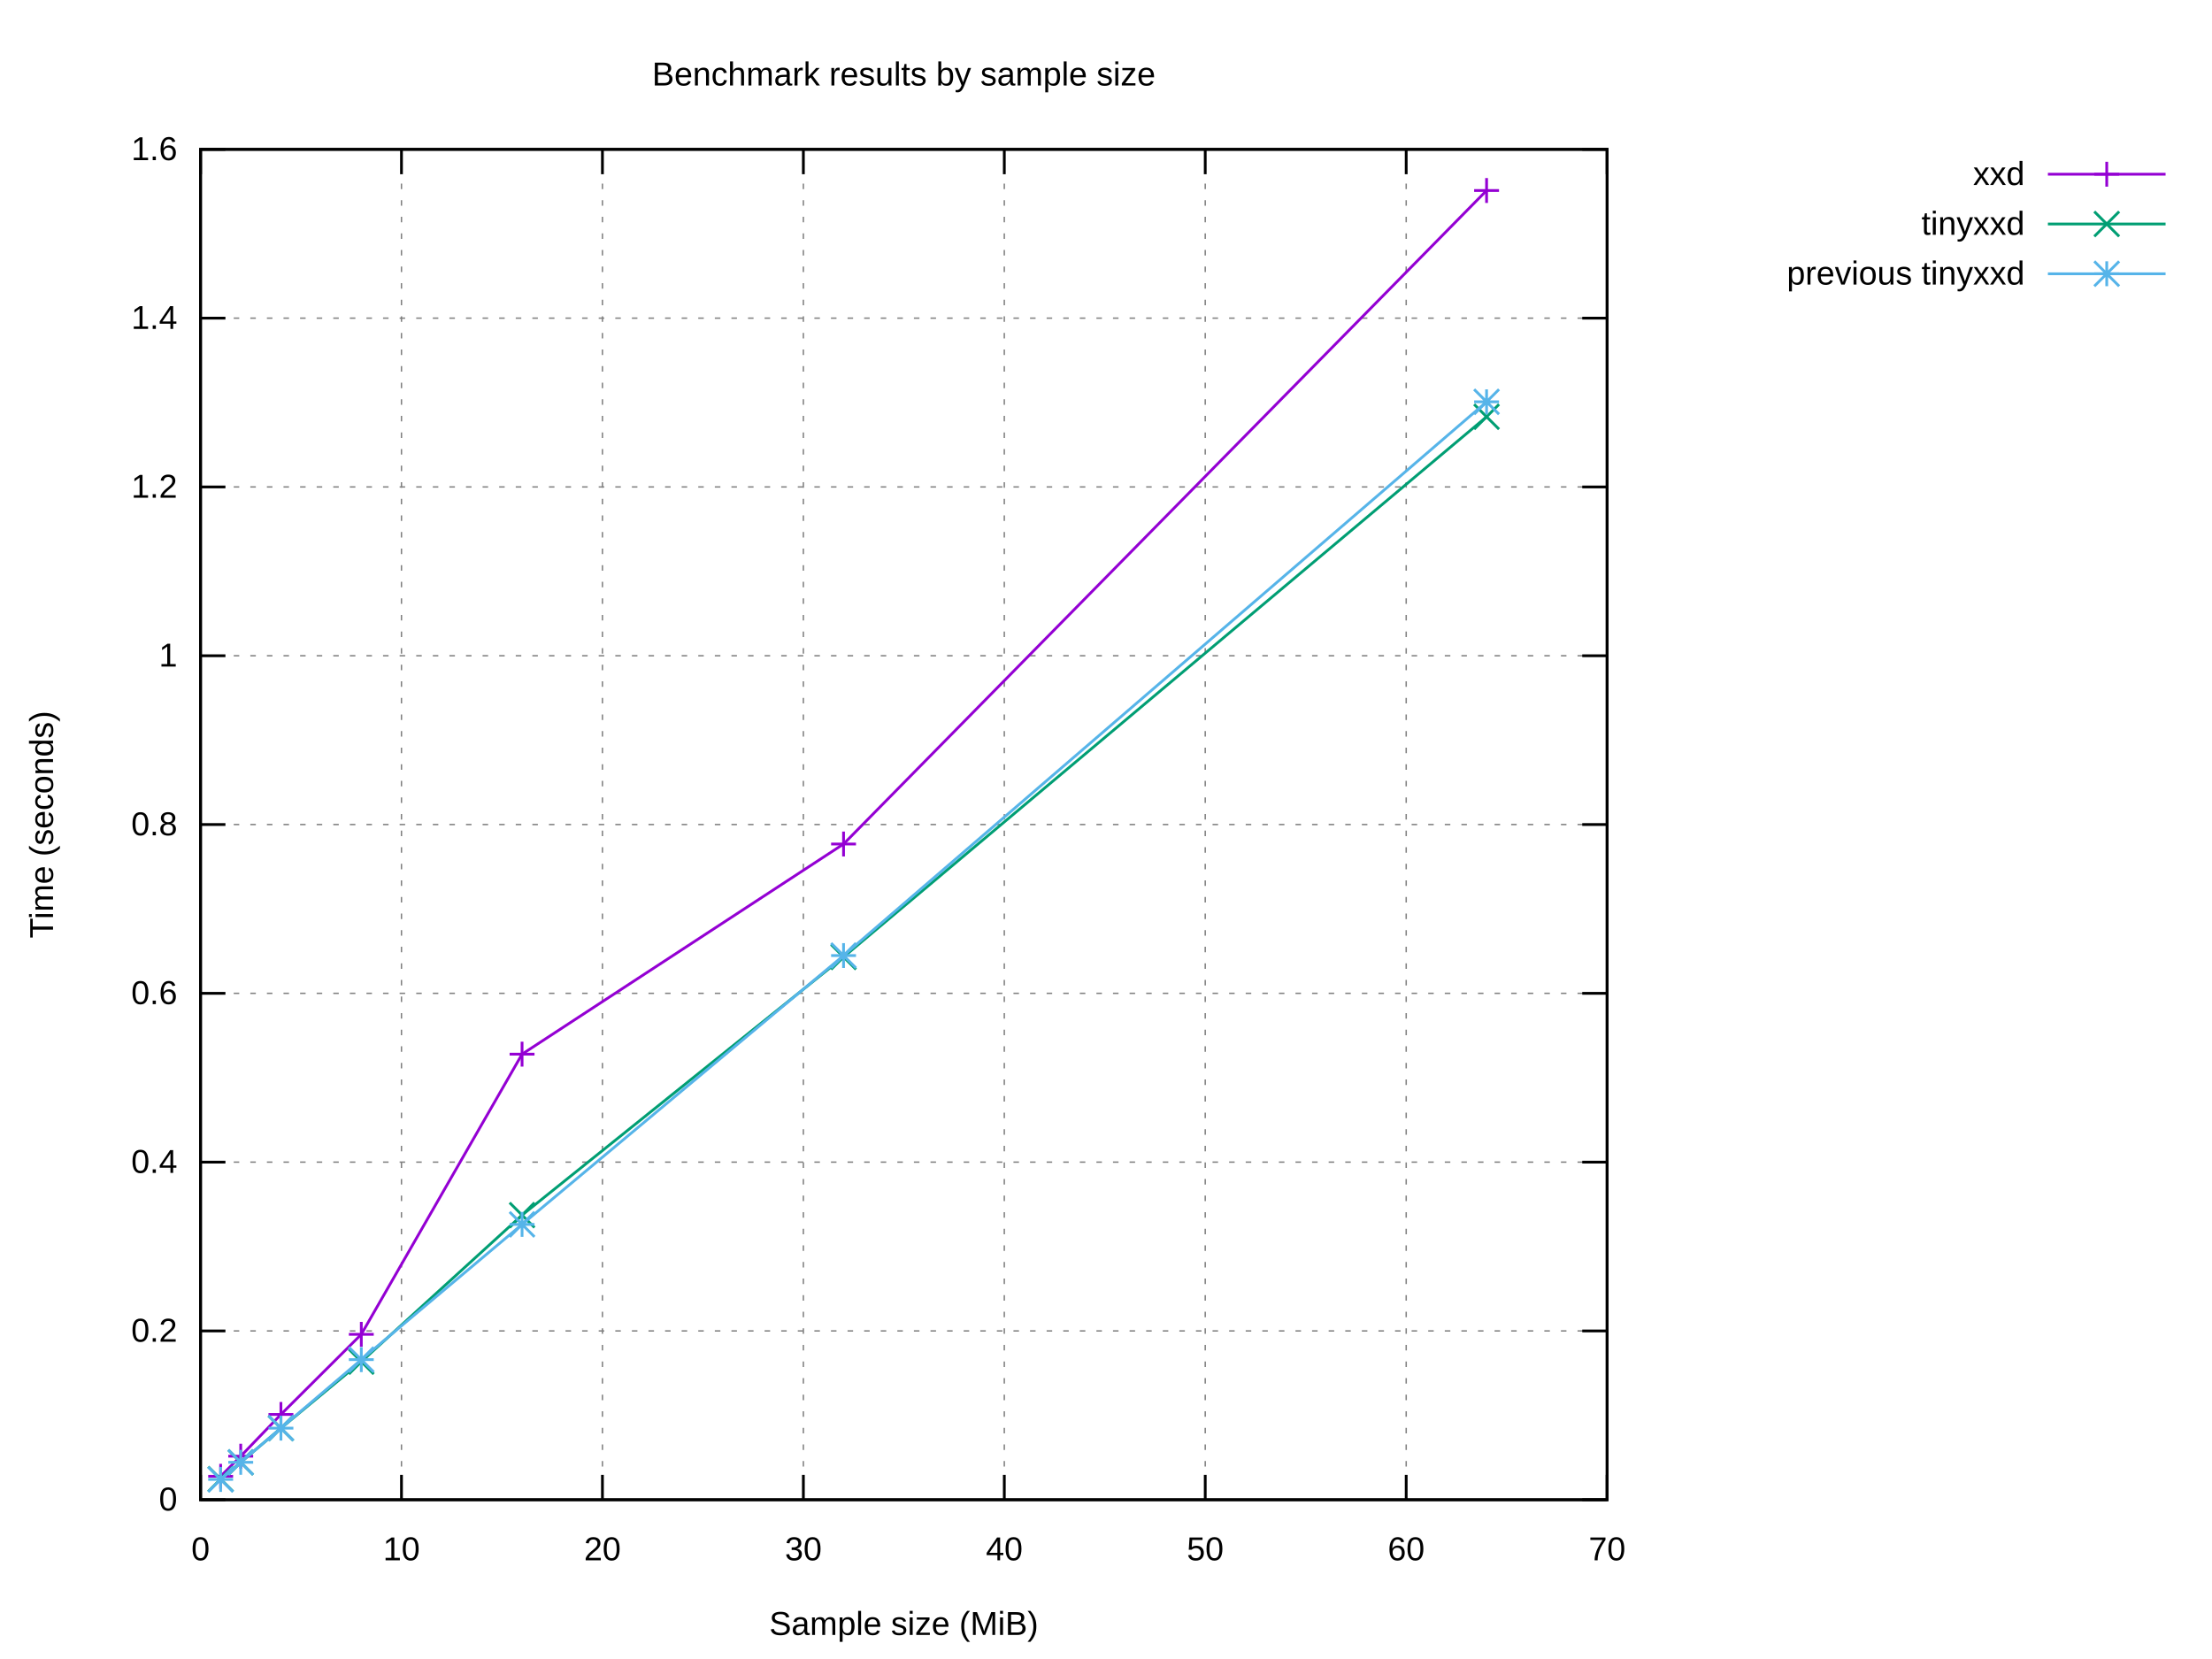
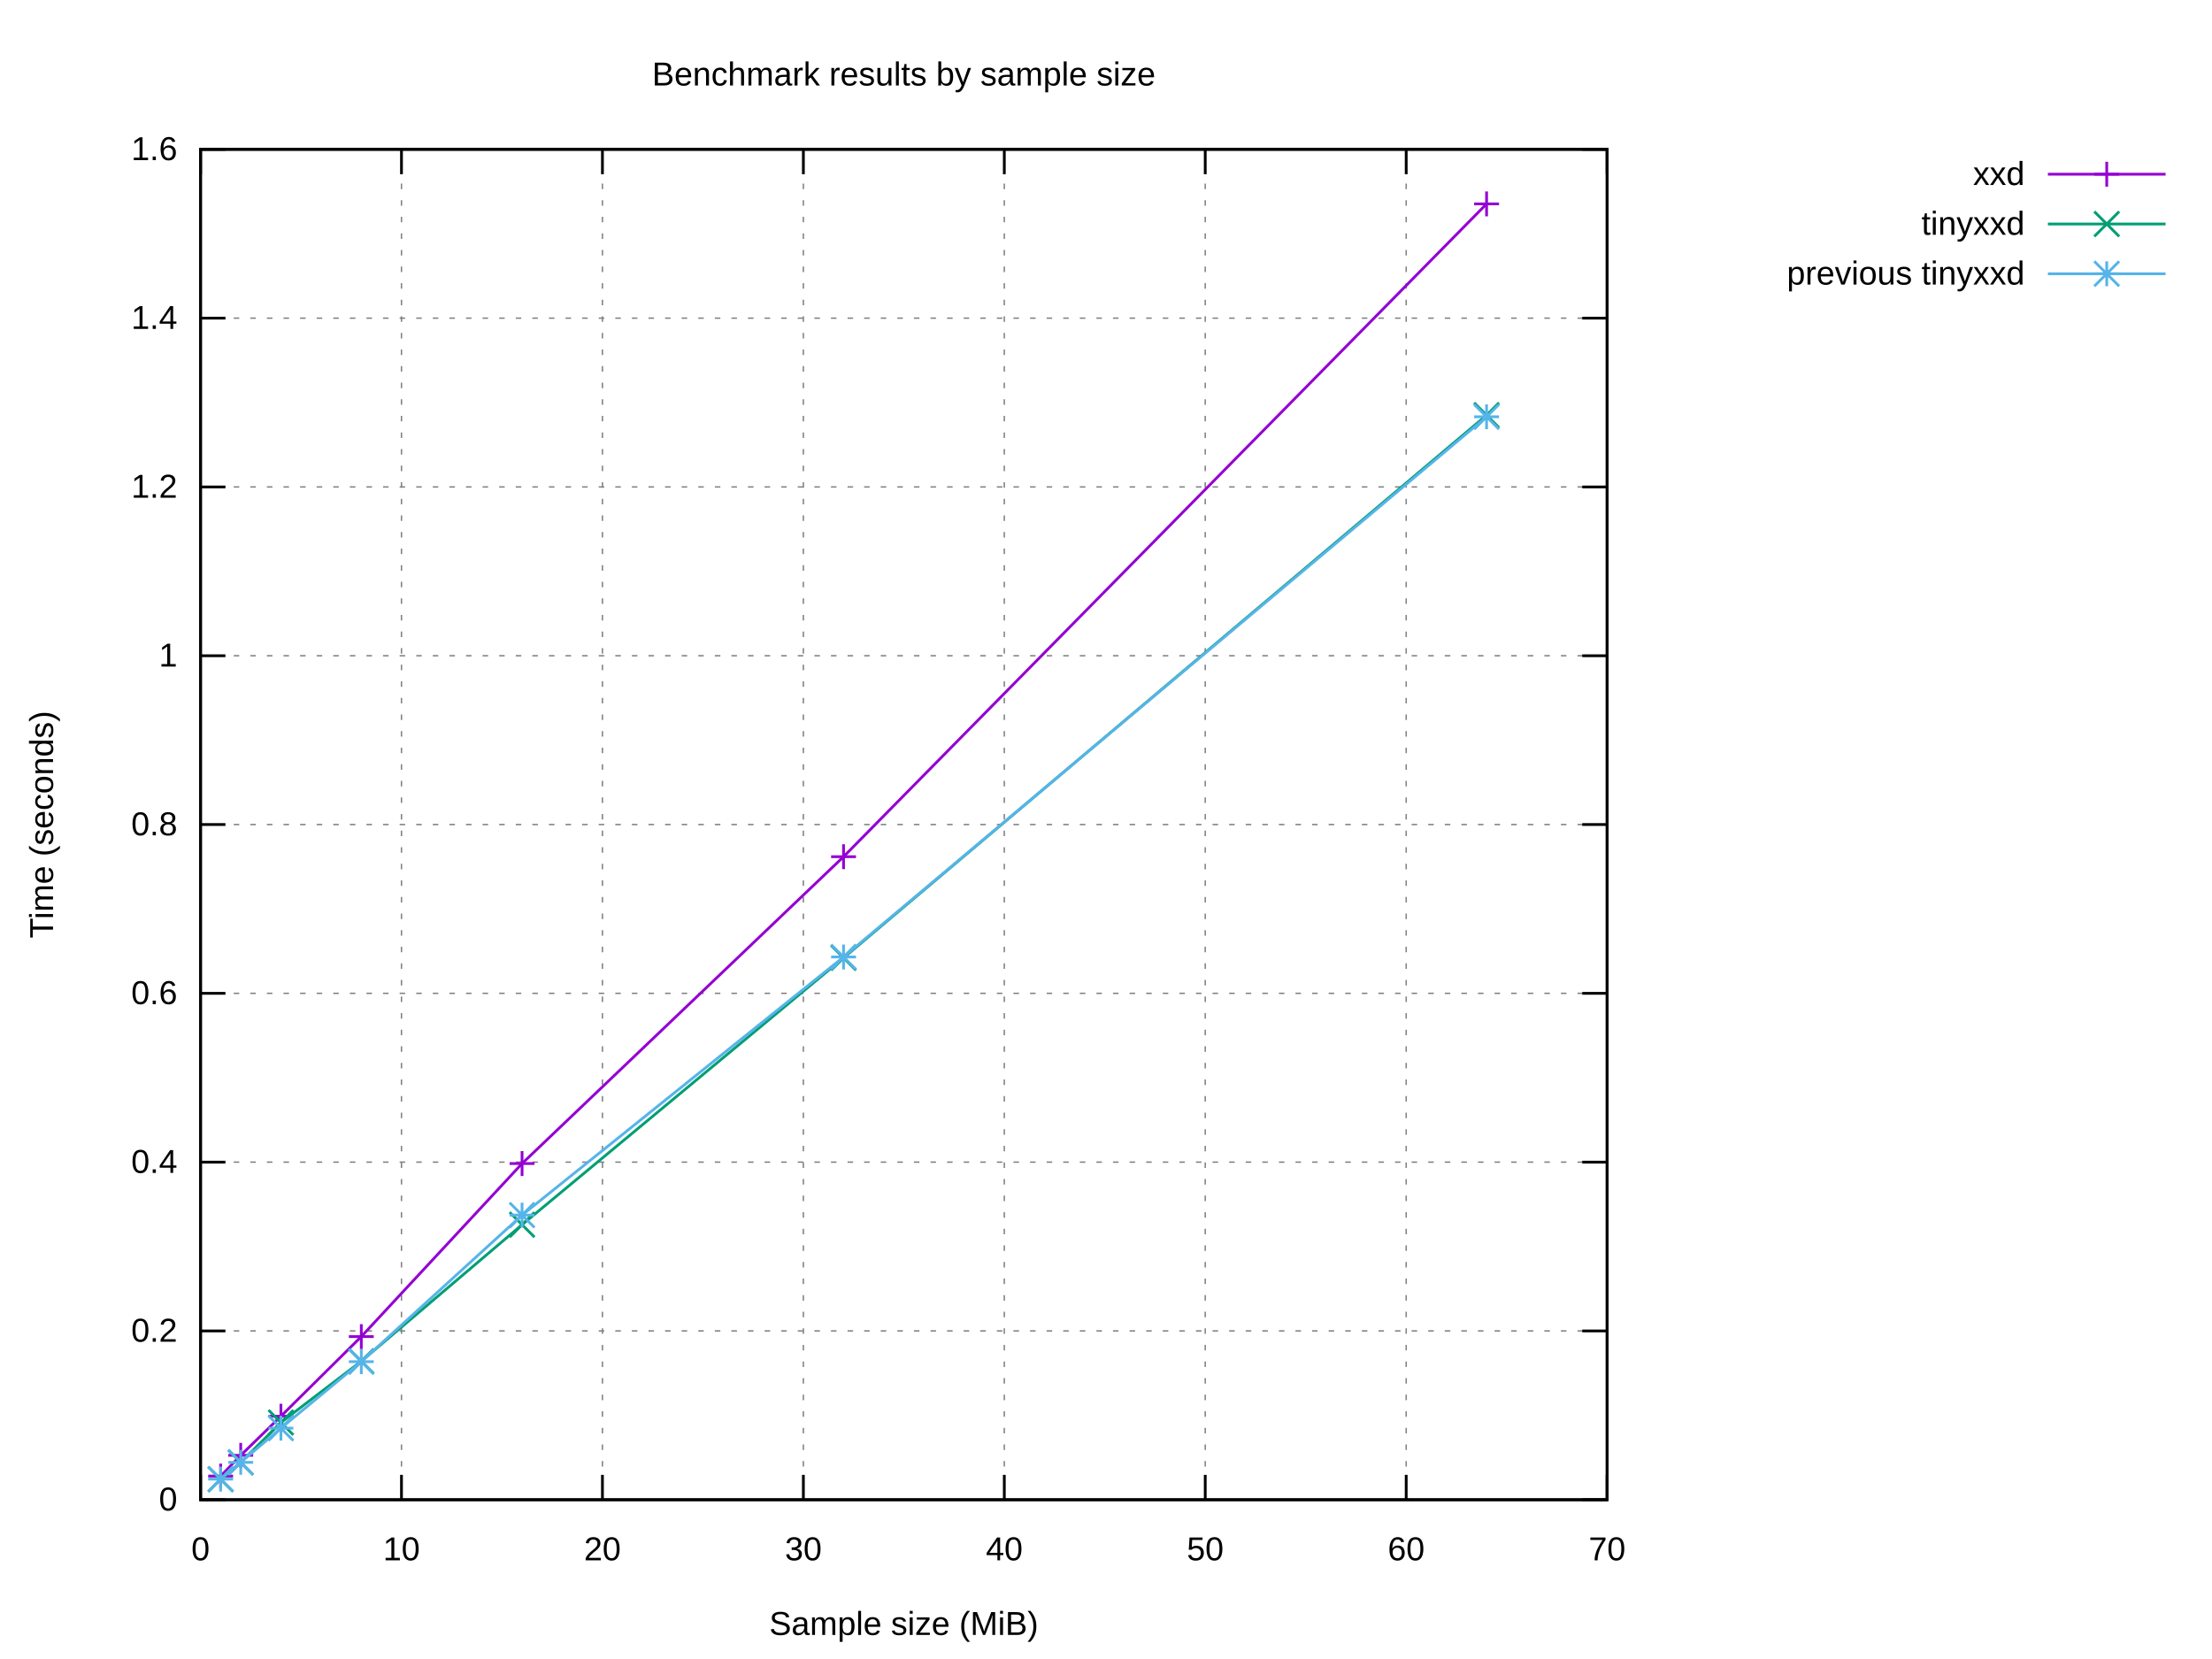
<svg xmlns="http://www.w3.org/2000/svg" xmlns:xlink="http://www.w3.org/1999/xlink" width="800" height="600" viewBox="0 0 800 600">
  <g id="gnuplot_canvas">
    <rect x="0" y="0" width="800" height="600" fill="#ffffff" />
    <defs>
      <circle id="gpDot" r="0.5" stroke-width="0.5" stroke="currentColor" />
      <path id="gpPt0" stroke-width="0.222" stroke="currentColor" d="M-1,0 h2 M0,-1 v2" />
      <path id="gpPt1" stroke-width="0.222" stroke="currentColor" d="M-1,-1 L1,1 M1,-1 L-1,1" />
      <path id="gpPt2" stroke-width="0.222" stroke="currentColor" d="M-1,0 L1,0 M0,-1 L0,1 M-1,-1 L1,1 M-1,1 L1,-1" />
      <rect id="gpPt3" stroke-width="0.222" stroke="currentColor" x="-1" y="-1" width="2" height="2" />
      <rect id="gpPt4" stroke-width="0.222" stroke="currentColor" fill="currentColor" x="-1" y="-1" width="2" height="2" />
      <circle id="gpPt5" stroke-width="0.222" stroke="currentColor" cx="0" cy="0" r="1" />
      <use xlink:href="#gpPt5" id="gpPt6" fill="currentColor" stroke="none" />
      <path id="gpPt7" stroke-width="0.222" stroke="currentColor" d="M0,-1.33 L-1.33,0.67 L1.33,0.67 z" />
      <use xlink:href="#gpPt7" id="gpPt8" fill="currentColor" stroke="none" />
      <use xlink:href="#gpPt7" id="gpPt9" stroke="currentColor" transform="rotate(180)" />
      <use xlink:href="#gpPt9" id="gpPt10" fill="currentColor" stroke="none" />
      <use xlink:href="#gpPt3" id="gpPt11" stroke="currentColor" transform="rotate(45)" />
      <use xlink:href="#gpPt11" id="gpPt12" fill="currentColor" stroke="none" />
      <path id="gpPt13" stroke-width="0.222" stroke="currentColor" d="M0,1.330 L1.265,0.411 L0.782,-1.067 L-0.782,-1.076 L-1.265,0.411 z" />
      <use xlink:href="#gpPt13" id="gpPt14" fill="currentColor" stroke="none" />
      <filter id="textbox" filterUnits="objectBoundingBox" x="0" y="0" height="1" width="1">
        <feFlood flood-color="#FFFFFF" flood-opacity="1" result="bgnd" />
        <feComposite in="SourceGraphic" in2="bgnd" operator="atop" />
      </filter>
      <filter id="greybox" filterUnits="objectBoundingBox" x="0" y="0" height="1" width="1">
        <feFlood flood-color="lightgrey" flood-opacity="1" result="grey" />
        <feComposite in="SourceGraphic" in2="grey" operator="atop" />
      </filter>
    </defs>
    <g fill="none" color="#FFFFFF" stroke="currentColor" stroke-width="1.00" stroke-linecap="butt" stroke-linejoin="miter">
</g>
    <g fill="none" color="black" stroke="currentColor" stroke-width="1.00" stroke-linecap="butt" stroke-linejoin="miter">
</g>
    <g fill="none" color="black" stroke="black" stroke-width="0.50" stroke-linecap="butt" stroke-linejoin="miter">
</g>
    <g fill="none" color="gray" stroke="currentColor" stroke-width="0.50" stroke-linecap="butt" stroke-linejoin="miter">
      <path stroke="gray" stroke-dasharray="2,4" class="gridline" d="M72.53,542.40 L581.24,542.40  " />
    </g>
    <g fill="none" color="gray" stroke="gray" stroke-width="1.00" stroke-linecap="butt" stroke-linejoin="miter">
</g>
    <g fill="none" color="black" stroke="currentColor" stroke-width="1.00" stroke-linecap="butt" stroke-linejoin="miter">
      <path stroke="black" d="M72.53,542.40 L81.53,542.40 M581.24,542.40 L572.24,542.40  " />
      <g transform="translate(64.14,546.30)" stroke="none" fill="black" font-family="Arial" font-size="12.00" text-anchor="end">
        <text>
          <tspan font-family="Arial"> 0</tspan>
        </text>
      </g>
    </g>
    <g fill="none" color="black" stroke="currentColor" stroke-width="1.00" stroke-linecap="butt" stroke-linejoin="miter">
</g>
    <g fill="none" color="black" stroke="black" stroke-width="0.50" stroke-linecap="butt" stroke-linejoin="miter">
</g>
    <g fill="none" color="gray" stroke="currentColor" stroke-width="0.50" stroke-linecap="butt" stroke-linejoin="miter">
      <path stroke="gray" stroke-dasharray="2,4" class="gridline" d="M72.53,481.35 L581.24,481.35  " />
    </g>
    <g fill="none" color="gray" stroke="gray" stroke-width="1.00" stroke-linecap="butt" stroke-linejoin="miter">
</g>
    <g fill="none" color="black" stroke="currentColor" stroke-width="1.00" stroke-linecap="butt" stroke-linejoin="miter">
      <path stroke="black" d="M72.53,481.35 L81.53,481.35 M581.24,481.35 L572.24,481.35  " />
      <g transform="translate(64.14,485.25)" stroke="none" fill="black" font-family="Arial" font-size="12.00" text-anchor="end">
        <text>
          <tspan font-family="Arial"> 0.2</tspan>
        </text>
      </g>
    </g>
    <g fill="none" color="black" stroke="currentColor" stroke-width="1.00" stroke-linecap="butt" stroke-linejoin="miter">
</g>
    <g fill="none" color="black" stroke="black" stroke-width="0.50" stroke-linecap="butt" stroke-linejoin="miter">
</g>
    <g fill="none" color="gray" stroke="currentColor" stroke-width="0.50" stroke-linecap="butt" stroke-linejoin="miter">
      <path stroke="gray" stroke-dasharray="2,4" class="gridline" d="M72.53,420.30 L581.24,420.30  " />
    </g>
    <g fill="none" color="gray" stroke="gray" stroke-width="1.00" stroke-linecap="butt" stroke-linejoin="miter">
</g>
    <g fill="none" color="black" stroke="currentColor" stroke-width="1.00" stroke-linecap="butt" stroke-linejoin="miter">
      <path stroke="black" d="M72.53,420.30 L81.53,420.30 M581.24,420.30 L572.24,420.30  " />
      <g transform="translate(64.14,424.20)" stroke="none" fill="black" font-family="Arial" font-size="12.00" text-anchor="end">
        <text>
          <tspan font-family="Arial"> 0.4</tspan>
        </text>
      </g>
    </g>
    <g fill="none" color="black" stroke="currentColor" stroke-width="1.00" stroke-linecap="butt" stroke-linejoin="miter">
</g>
    <g fill="none" color="black" stroke="black" stroke-width="0.50" stroke-linecap="butt" stroke-linejoin="miter">
</g>
    <g fill="none" color="gray" stroke="currentColor" stroke-width="0.50" stroke-linecap="butt" stroke-linejoin="miter">
      <path stroke="gray" stroke-dasharray="2,4" class="gridline" d="M72.53,359.25 L581.24,359.25  " />
    </g>
    <g fill="none" color="gray" stroke="gray" stroke-width="1.00" stroke-linecap="butt" stroke-linejoin="miter">
</g>
    <g fill="none" color="black" stroke="currentColor" stroke-width="1.00" stroke-linecap="butt" stroke-linejoin="miter">
      <path stroke="black" d="M72.53,359.25 L81.53,359.25 M581.24,359.25 L572.24,359.25  " />
      <g transform="translate(64.14,363.15)" stroke="none" fill="black" font-family="Arial" font-size="12.00" text-anchor="end">
        <text>
          <tspan font-family="Arial"> 0.6</tspan>
        </text>
      </g>
    </g>
    <g fill="none" color="black" stroke="currentColor" stroke-width="1.00" stroke-linecap="butt" stroke-linejoin="miter">
</g>
    <g fill="none" color="black" stroke="black" stroke-width="0.50" stroke-linecap="butt" stroke-linejoin="miter">
</g>
    <g fill="none" color="gray" stroke="currentColor" stroke-width="0.50" stroke-linecap="butt" stroke-linejoin="miter">
      <path stroke="gray" stroke-dasharray="2,4" class="gridline" d="M72.53,298.20 L581.24,298.20  " />
    </g>
    <g fill="none" color="gray" stroke="gray" stroke-width="1.00" stroke-linecap="butt" stroke-linejoin="miter">
</g>
    <g fill="none" color="black" stroke="currentColor" stroke-width="1.00" stroke-linecap="butt" stroke-linejoin="miter">
      <path stroke="black" d="M72.53,298.20 L81.53,298.20 M581.24,298.20 L572.24,298.20  " />
      <g transform="translate(64.14,302.10)" stroke="none" fill="black" font-family="Arial" font-size="12.00" text-anchor="end">
        <text>
          <tspan font-family="Arial"> 0.8</tspan>
        </text>
      </g>
    </g>
    <g fill="none" color="black" stroke="currentColor" stroke-width="1.00" stroke-linecap="butt" stroke-linejoin="miter">
</g>
    <g fill="none" color="black" stroke="black" stroke-width="0.50" stroke-linecap="butt" stroke-linejoin="miter">
</g>
    <g fill="none" color="gray" stroke="currentColor" stroke-width="0.50" stroke-linecap="butt" stroke-linejoin="miter">
      <path stroke="gray" stroke-dasharray="2,4" class="gridline" d="M72.53,237.16 L581.24,237.16  " />
    </g>
    <g fill="none" color="gray" stroke="gray" stroke-width="1.00" stroke-linecap="butt" stroke-linejoin="miter">
</g>
    <g fill="none" color="black" stroke="currentColor" stroke-width="1.00" stroke-linecap="butt" stroke-linejoin="miter">
      <path stroke="black" d="M72.53,237.16 L81.53,237.16 M581.24,237.16 L572.24,237.16  " />
      <g transform="translate(64.14,241.06)" stroke="none" fill="black" font-family="Arial" font-size="12.00" text-anchor="end">
        <text>
          <tspan font-family="Arial"> 1</tspan>
        </text>
      </g>
    </g>
    <g fill="none" color="black" stroke="currentColor" stroke-width="1.00" stroke-linecap="butt" stroke-linejoin="miter">
</g>
    <g fill="none" color="black" stroke="black" stroke-width="0.50" stroke-linecap="butt" stroke-linejoin="miter">
</g>
    <g fill="none" color="gray" stroke="currentColor" stroke-width="0.50" stroke-linecap="butt" stroke-linejoin="miter">
      <path stroke="gray" stroke-dasharray="2,4" class="gridline" d="M72.53,176.11 L581.24,176.11  " />
    </g>
    <g fill="none" color="gray" stroke="gray" stroke-width="1.00" stroke-linecap="butt" stroke-linejoin="miter">
</g>
    <g fill="none" color="black" stroke="currentColor" stroke-width="1.00" stroke-linecap="butt" stroke-linejoin="miter">
      <path stroke="black" d="M72.53,176.11 L81.53,176.11 M581.24,176.11 L572.24,176.11  " />
      <g transform="translate(64.14,180.01)" stroke="none" fill="black" font-family="Arial" font-size="12.00" text-anchor="end">
        <text>
          <tspan font-family="Arial"> 1.2</tspan>
        </text>
      </g>
    </g>
    <g fill="none" color="black" stroke="currentColor" stroke-width="1.00" stroke-linecap="butt" stroke-linejoin="miter">
</g>
    <g fill="none" color="black" stroke="black" stroke-width="0.50" stroke-linecap="butt" stroke-linejoin="miter">
</g>
    <g fill="none" color="gray" stroke="currentColor" stroke-width="0.50" stroke-linecap="butt" stroke-linejoin="miter">
      <path stroke="gray" stroke-dasharray="2,4" class="gridline" d="M72.53,115.06 L581.24,115.06  " />
    </g>
    <g fill="none" color="gray" stroke="gray" stroke-width="1.00" stroke-linecap="butt" stroke-linejoin="miter">
</g>
    <g fill="none" color="black" stroke="currentColor" stroke-width="1.00" stroke-linecap="butt" stroke-linejoin="miter">
      <path stroke="black" d="M72.53,115.06 L81.53,115.06 M581.24,115.06 L572.24,115.06  " />
      <g transform="translate(64.14,118.96)" stroke="none" fill="black" font-family="Arial" font-size="12.00" text-anchor="end">
        <text>
          <tspan font-family="Arial"> 1.4</tspan>
        </text>
      </g>
    </g>
    <g fill="none" color="black" stroke="currentColor" stroke-width="1.00" stroke-linecap="butt" stroke-linejoin="miter">
</g>
    <g fill="none" color="black" stroke="black" stroke-width="0.50" stroke-linecap="butt" stroke-linejoin="miter">
</g>
    <g fill="none" color="gray" stroke="currentColor" stroke-width="0.50" stroke-linecap="butt" stroke-linejoin="miter">
      <path stroke="gray" stroke-dasharray="2,4" class="gridline" d="M72.53,54.01 L581.24,54.01  " />
    </g>
    <g fill="none" color="gray" stroke="gray" stroke-width="1.00" stroke-linecap="butt" stroke-linejoin="miter">
</g>
    <g fill="none" color="black" stroke="currentColor" stroke-width="1.00" stroke-linecap="butt" stroke-linejoin="miter">
      <path stroke="black" d="M72.53,54.01 L81.53,54.01 M581.24,54.01 L572.24,54.01  " />
      <g transform="translate(64.14,57.91)" stroke="none" fill="black" font-family="Arial" font-size="12.00" text-anchor="end">
        <text>
          <tspan font-family="Arial"> 1.6</tspan>
        </text>
      </g>
    </g>
    <g fill="none" color="black" stroke="currentColor" stroke-width="1.00" stroke-linecap="butt" stroke-linejoin="miter">
</g>
    <g fill="none" color="black" stroke="black" stroke-width="0.50" stroke-linecap="butt" stroke-linejoin="miter">
</g>
    <g fill="none" color="gray" stroke="currentColor" stroke-width="0.50" stroke-linecap="butt" stroke-linejoin="miter">
      <path stroke="gray" stroke-dasharray="2,4" class="gridline" d="M72.53,542.40 L72.53,54.01  " />
    </g>
    <g fill="none" color="gray" stroke="gray" stroke-width="1.00" stroke-linecap="butt" stroke-linejoin="miter">
</g>
    <g fill="none" color="black" stroke="currentColor" stroke-width="1.00" stroke-linecap="butt" stroke-linejoin="miter">
      <path stroke="black" d="M72.53,542.40 L72.53,533.40 M72.53,54.01 L72.53,63.01  " />
      <g transform="translate(72.53,564.30)" stroke="none" fill="black" font-family="Arial" font-size="12.00" text-anchor="middle">
        <text>
          <tspan font-family="Arial"> 0</tspan>
        </text>
      </g>
    </g>
    <g fill="none" color="black" stroke="currentColor" stroke-width="1.00" stroke-linecap="butt" stroke-linejoin="miter">
</g>
    <g fill="none" color="black" stroke="black" stroke-width="0.50" stroke-linecap="butt" stroke-linejoin="miter">
</g>
    <g fill="none" color="gray" stroke="currentColor" stroke-width="0.50" stroke-linecap="butt" stroke-linejoin="miter">
      <path stroke="gray" stroke-dasharray="2,4" class="gridline" d="M145.20,542.40 L145.20,54.01  " />
    </g>
    <g fill="none" color="gray" stroke="gray" stroke-width="1.00" stroke-linecap="butt" stroke-linejoin="miter">
</g>
    <g fill="none" color="black" stroke="currentColor" stroke-width="1.00" stroke-linecap="butt" stroke-linejoin="miter">
      <path stroke="black" d="M145.20,542.40 L145.20,533.40 M145.20,54.01 L145.20,63.01  " />
      <g transform="translate(145.20,564.30)" stroke="none" fill="black" font-family="Arial" font-size="12.00" text-anchor="middle">
        <text>
          <tspan font-family="Arial"> 10</tspan>
        </text>
      </g>
    </g>
    <g fill="none" color="black" stroke="currentColor" stroke-width="1.00" stroke-linecap="butt" stroke-linejoin="miter">
</g>
    <g fill="none" color="black" stroke="black" stroke-width="0.50" stroke-linecap="butt" stroke-linejoin="miter">
</g>
    <g fill="none" color="gray" stroke="currentColor" stroke-width="0.50" stroke-linecap="butt" stroke-linejoin="miter">
      <path stroke="gray" stroke-dasharray="2,4" class="gridline" d="M217.88,542.40 L217.88,54.01  " />
    </g>
    <g fill="none" color="gray" stroke="gray" stroke-width="1.00" stroke-linecap="butt" stroke-linejoin="miter">
</g>
    <g fill="none" color="black" stroke="currentColor" stroke-width="1.00" stroke-linecap="butt" stroke-linejoin="miter">
      <path stroke="black" d="M217.88,542.40 L217.88,533.40 M217.88,54.01 L217.88,63.01  " />
      <g transform="translate(217.88,564.30)" stroke="none" fill="black" font-family="Arial" font-size="12.00" text-anchor="middle">
        <text>
          <tspan font-family="Arial"> 20</tspan>
        </text>
      </g>
    </g>
    <g fill="none" color="black" stroke="currentColor" stroke-width="1.00" stroke-linecap="butt" stroke-linejoin="miter">
</g>
    <g fill="none" color="black" stroke="black" stroke-width="0.50" stroke-linecap="butt" stroke-linejoin="miter">
</g>
    <g fill="none" color="gray" stroke="currentColor" stroke-width="0.50" stroke-linecap="butt" stroke-linejoin="miter">
      <path stroke="gray" stroke-dasharray="2,4" class="gridline" d="M290.55,542.40 L290.55,54.01  " />
    </g>
    <g fill="none" color="gray" stroke="gray" stroke-width="1.00" stroke-linecap="butt" stroke-linejoin="miter">
</g>
    <g fill="none" color="black" stroke="currentColor" stroke-width="1.00" stroke-linecap="butt" stroke-linejoin="miter">
      <path stroke="black" d="M290.55,542.40 L290.55,533.40 M290.55,54.01 L290.55,63.01  " />
      <g transform="translate(290.55,564.30)" stroke="none" fill="black" font-family="Arial" font-size="12.00" text-anchor="middle">
        <text>
          <tspan font-family="Arial"> 30</tspan>
        </text>
      </g>
    </g>
    <g fill="none" color="black" stroke="currentColor" stroke-width="1.00" stroke-linecap="butt" stroke-linejoin="miter">
</g>
    <g fill="none" color="black" stroke="black" stroke-width="0.50" stroke-linecap="butt" stroke-linejoin="miter">
</g>
    <g fill="none" color="gray" stroke="currentColor" stroke-width="0.50" stroke-linecap="butt" stroke-linejoin="miter">
      <path stroke="gray" stroke-dasharray="2,4" class="gridline" d="M363.22,542.40 L363.22,54.01  " />
    </g>
    <g fill="none" color="gray" stroke="gray" stroke-width="1.00" stroke-linecap="butt" stroke-linejoin="miter">
</g>
    <g fill="none" color="black" stroke="currentColor" stroke-width="1.00" stroke-linecap="butt" stroke-linejoin="miter">
      <path stroke="black" d="M363.22,542.40 L363.22,533.40 M363.22,54.01 L363.22,63.01  " />
      <g transform="translate(363.22,564.30)" stroke="none" fill="black" font-family="Arial" font-size="12.00" text-anchor="middle">
        <text>
          <tspan font-family="Arial"> 40</tspan>
        </text>
      </g>
    </g>
    <g fill="none" color="black" stroke="currentColor" stroke-width="1.00" stroke-linecap="butt" stroke-linejoin="miter">
</g>
    <g fill="none" color="black" stroke="black" stroke-width="0.50" stroke-linecap="butt" stroke-linejoin="miter">
</g>
    <g fill="none" color="gray" stroke="currentColor" stroke-width="0.50" stroke-linecap="butt" stroke-linejoin="miter">
      <path stroke="gray" stroke-dasharray="2,4" class="gridline" d="M435.89,542.40 L435.89,54.01  " />
    </g>
    <g fill="none" color="gray" stroke="gray" stroke-width="1.00" stroke-linecap="butt" stroke-linejoin="miter">
</g>
    <g fill="none" color="black" stroke="currentColor" stroke-width="1.00" stroke-linecap="butt" stroke-linejoin="miter">
      <path stroke="black" d="M435.89,542.40 L435.89,533.40 M435.89,54.01 L435.89,63.01  " />
      <g transform="translate(435.89,564.30)" stroke="none" fill="black" font-family="Arial" font-size="12.00" text-anchor="middle">
        <text>
          <tspan font-family="Arial"> 50</tspan>
        </text>
      </g>
    </g>
    <g fill="none" color="black" stroke="currentColor" stroke-width="1.00" stroke-linecap="butt" stroke-linejoin="miter">
</g>
    <g fill="none" color="black" stroke="black" stroke-width="0.50" stroke-linecap="butt" stroke-linejoin="miter">
</g>
    <g fill="none" color="gray" stroke="currentColor" stroke-width="0.50" stroke-linecap="butt" stroke-linejoin="miter">
      <path stroke="gray" stroke-dasharray="2,4" class="gridline" d="M508.57,542.40 L508.57,54.01  " />
    </g>
    <g fill="none" color="gray" stroke="gray" stroke-width="1.00" stroke-linecap="butt" stroke-linejoin="miter">
</g>
    <g fill="none" color="black" stroke="currentColor" stroke-width="1.00" stroke-linecap="butt" stroke-linejoin="miter">
      <path stroke="black" d="M508.57,542.40 L508.57,533.40 M508.57,54.01 L508.57,63.01  " />
      <g transform="translate(508.57,564.30)" stroke="none" fill="black" font-family="Arial" font-size="12.00" text-anchor="middle">
        <text>
          <tspan font-family="Arial"> 60</tspan>
        </text>
      </g>
    </g>
    <g fill="none" color="black" stroke="currentColor" stroke-width="1.00" stroke-linecap="butt" stroke-linejoin="miter">
</g>
    <g fill="none" color="black" stroke="black" stroke-width="0.50" stroke-linecap="butt" stroke-linejoin="miter">
</g>
    <g fill="none" color="gray" stroke="currentColor" stroke-width="0.50" stroke-linecap="butt" stroke-linejoin="miter">
      <path stroke="gray" stroke-dasharray="2,4" class="gridline" d="M581.24,542.40 L581.24,54.01  " />
    </g>
    <g fill="none" color="gray" stroke="gray" stroke-width="1.00" stroke-linecap="butt" stroke-linejoin="miter">
</g>
    <g fill="none" color="black" stroke="currentColor" stroke-width="1.00" stroke-linecap="butt" stroke-linejoin="miter">
      <path stroke="black" d="M581.24,542.40 L581.24,533.40 M581.24,54.01 L581.24,63.01  " />
      <g transform="translate(581.24,564.30)" stroke="none" fill="black" font-family="Arial" font-size="12.00" text-anchor="middle">
        <text>
          <tspan font-family="Arial"> 70</tspan>
        </text>
      </g>
    </g>
    <g fill="none" color="black" stroke="currentColor" stroke-width="1.00" stroke-linecap="butt" stroke-linejoin="miter">
</g>
    <g fill="none" color="black" stroke="currentColor" stroke-width="1.00" stroke-linecap="butt" stroke-linejoin="miter">
      <path stroke="black" d="M72.53,54.01 L72.53,542.40 L581.24,542.40 L581.24,54.01 L72.53,54.01 Z  " />
    </g>
    <g fill="none" color="black" stroke="currentColor" stroke-width="1.00" stroke-linecap="butt" stroke-linejoin="miter">
</g>
    <g id="gnuplot_plot_1">
      <g fill="none" color="black" stroke="currentColor" stroke-width="1.00" stroke-linecap="butt" stroke-linejoin="miter">
        <g transform="translate(732.26,66.91)" stroke="none" fill="black" font-family="Arial" font-size="12.00" text-anchor="end">
          <text>
            <tspan font-family="Arial">xxd</tspan>
          </text>
        </g>
      </g>
      <g fill="none" color="black" stroke="currentColor" stroke-width="1.00" stroke-linecap="butt" stroke-linejoin="miter">
-         <path stroke="rgb(148,   0, 211)" d="M740.65,63.01 L783.21,63.01 M537.64,68.90 L305.08,305.25 L188.81,381.25 L130.67,482.58 L101.60,511.55 L87.06,526.65   L79.80,533.92  " />
-         <use xlink:href="#gpPt0" transform="translate(537.64,68.90) scale(4.50)" color="rgb(148,   0, 211)" />
-         <use xlink:href="#gpPt0" transform="translate(305.08,305.25) scale(4.50)" color="rgb(148,   0, 211)" />
-         <use xlink:href="#gpPt0" transform="translate(188.81,381.25) scale(4.50)" color="rgb(148,   0, 211)" />
-         <use xlink:href="#gpPt0" transform="translate(130.67,482.58) scale(4.50)" color="rgb(148,   0, 211)" />
-         <use xlink:href="#gpPt0" transform="translate(101.60,511.55) scale(4.50)" color="rgb(148,   0, 211)" />
-         <use xlink:href="#gpPt0" transform="translate(87.06,526.65) scale(4.50)" color="rgb(148,   0, 211)" />
-         <use xlink:href="#gpPt0" transform="translate(79.80,533.92) scale(4.50)" color="rgb(148,   0, 211)" />
+         <path stroke="rgb(148,   0, 211)" d="M740.65,63.01 L783.21,63.01 M537.64,73.74 L305.08,309.84 L188.81,420.81 L130.67,483.40 L101.60,512.19 L87.06,526.34   L79.80,533.84  " />
+         <use xlink:href="#gpPt0" transform="translate(537.64,73.74) scale(4.50)" color="rgb(148,   0, 211)" />
+         <use xlink:href="#gpPt0" transform="translate(305.08,309.84) scale(4.50)" color="rgb(148,   0, 211)" />
+         <use xlink:href="#gpPt0" transform="translate(188.81,420.81) scale(4.50)" color="rgb(148,   0, 211)" />
+         <use xlink:href="#gpPt0" transform="translate(130.67,483.40) scale(4.50)" color="rgb(148,   0, 211)" />
+         <use xlink:href="#gpPt0" transform="translate(101.60,512.19) scale(4.50)" color="rgb(148,   0, 211)" />
+         <use xlink:href="#gpPt0" transform="translate(87.06,526.34) scale(4.50)" color="rgb(148,   0, 211)" />
+         <use xlink:href="#gpPt0" transform="translate(79.80,533.84) scale(4.50)" color="rgb(148,   0, 211)" />
        <use xlink:href="#gpPt0" transform="translate(761.93,63.01) scale(4.50)" color="rgb(148,   0, 211)" />
      </g>
    </g>
    <g id="gnuplot_plot_2">
      <g fill="none" color="black" stroke="currentColor" stroke-width="1.00" stroke-linecap="butt" stroke-linejoin="miter">
        <g transform="translate(732.26,84.91)" stroke="none" fill="black" font-family="Arial" font-size="12.00" text-anchor="end">
          <text>
            <tspan font-family="Arial">tinyxxd</tspan>
          </text>
        </g>
      </g>
      <g fill="none" color="black" stroke="currentColor" stroke-width="1.00" stroke-linecap="butt" stroke-linejoin="miter">
-         <path stroke="rgb(  0, 158, 115)" d="M740.65,81.01 L783.21,81.01 M537.64,150.73 L305.08,346.11 L188.81,439.46 L130.67,492.46 L101.60,516.52 L87.06,528.88   L79.80,534.94  " />
-         <use xlink:href="#gpPt1" transform="translate(537.64,150.73) scale(4.50)" color="rgb(  0, 158, 115)" />
-         <use xlink:href="#gpPt1" transform="translate(305.08,346.11) scale(4.50)" color="rgb(  0, 158, 115)" />
-         <use xlink:href="#gpPt1" transform="translate(188.81,439.46) scale(4.50)" color="rgb(  0, 158, 115)" />
-         <use xlink:href="#gpPt1" transform="translate(130.67,492.46) scale(4.50)" color="rgb(  0, 158, 115)" />
-         <use xlink:href="#gpPt1" transform="translate(101.60,516.52) scale(4.50)" color="rgb(  0, 158, 115)" />
-         <use xlink:href="#gpPt1" transform="translate(87.06,528.88) scale(4.50)" color="rgb(  0, 158, 115)" />
-         <use xlink:href="#gpPt1" transform="translate(79.80,534.94) scale(4.50)" color="rgb(  0, 158, 115)" />
+         <path stroke="rgb(  0, 158, 115)" d="M740.65,81.01 L783.21,81.01 M537.64,150.15 L305.08,346.42 L188.81,442.93 L130.67,492.30 L101.60,514.47 L87.06,528.89   L79.80,535.00  " />
+         <use xlink:href="#gpPt1" transform="translate(537.64,150.15) scale(4.50)" color="rgb(  0, 158, 115)" />
+         <use xlink:href="#gpPt1" transform="translate(305.08,346.42) scale(4.50)" color="rgb(  0, 158, 115)" />
+         <use xlink:href="#gpPt1" transform="translate(188.81,442.93) scale(4.50)" color="rgb(  0, 158, 115)" />
+         <use xlink:href="#gpPt1" transform="translate(130.67,492.30) scale(4.50)" color="rgb(  0, 158, 115)" />
+         <use xlink:href="#gpPt1" transform="translate(101.60,514.47) scale(4.50)" color="rgb(  0, 158, 115)" />
+         <use xlink:href="#gpPt1" transform="translate(87.06,528.89) scale(4.50)" color="rgb(  0, 158, 115)" />
+         <use xlink:href="#gpPt1" transform="translate(79.80,535.00) scale(4.50)" color="rgb(  0, 158, 115)" />
        <use xlink:href="#gpPt1" transform="translate(761.93,81.01) scale(4.50)" color="rgb(  0, 158, 115)" />
      </g>
    </g>
    <g id="gnuplot_plot_3">
      <g fill="none" color="black" stroke="currentColor" stroke-width="1.00" stroke-linecap="butt" stroke-linejoin="miter">
        <g transform="translate(732.26,102.91)" stroke="none" fill="black" font-family="Arial" font-size="12.00" text-anchor="end">
          <text>
            <tspan font-family="Arial">previous tinyxxd</tspan>
          </text>
        </g>
      </g>
      <g fill="none" color="black" stroke="currentColor" stroke-width="1.00" stroke-linecap="butt" stroke-linejoin="miter">
-         <path stroke="rgb( 86, 180, 233)" d="M740.65,99.01 L783.21,99.01 M537.64,145.32 L305.08,345.59 L188.81,442.82 L130.67,491.73 L101.60,516.51 L87.06,528.87   L79.80,535.06  " />
-         <use xlink:href="#gpPt2" transform="translate(537.64,145.32) scale(4.50)" color="rgb( 86, 180, 233)" />
-         <use xlink:href="#gpPt2" transform="translate(305.08,345.59) scale(4.50)" color="rgb( 86, 180, 233)" />
-         <use xlink:href="#gpPt2" transform="translate(188.81,442.82) scale(4.50)" color="rgb( 86, 180, 233)" />
-         <use xlink:href="#gpPt2" transform="translate(130.67,491.73) scale(4.50)" color="rgb( 86, 180, 233)" />
-         <use xlink:href="#gpPt2" transform="translate(101.60,516.51) scale(4.50)" color="rgb( 86, 180, 233)" />
-         <use xlink:href="#gpPt2" transform="translate(87.06,528.87) scale(4.50)" color="rgb( 86, 180, 233)" />
-         <use xlink:href="#gpPt2" transform="translate(79.80,535.06) scale(4.50)" color="rgb( 86, 180, 233)" />
+         <path stroke="rgb( 86, 180, 233)" d="M740.65,99.01 L783.21,99.01 M537.64,150.73 L305.08,346.11 L188.81,439.46 L130.67,492.46 L101.60,516.52 L87.06,528.88   L79.80,534.94  " />
+         <use xlink:href="#gpPt2" transform="translate(537.64,150.73) scale(4.50)" color="rgb( 86, 180, 233)" />
+         <use xlink:href="#gpPt2" transform="translate(305.08,346.11) scale(4.50)" color="rgb( 86, 180, 233)" />
+         <use xlink:href="#gpPt2" transform="translate(188.81,439.46) scale(4.50)" color="rgb( 86, 180, 233)" />
+         <use xlink:href="#gpPt2" transform="translate(130.67,492.46) scale(4.50)" color="rgb( 86, 180, 233)" />
+         <use xlink:href="#gpPt2" transform="translate(101.60,516.52) scale(4.50)" color="rgb( 86, 180, 233)" />
+         <use xlink:href="#gpPt2" transform="translate(87.06,528.88) scale(4.50)" color="rgb( 86, 180, 233)" />
+         <use xlink:href="#gpPt2" transform="translate(79.80,534.94) scale(4.50)" color="rgb( 86, 180, 233)" />
        <use xlink:href="#gpPt2" transform="translate(761.93,99.01) scale(4.50)" color="rgb( 86, 180, 233)" />
      </g>
    </g>
    <g fill="none" color="#FFFFFF" stroke="rgb( 86, 180, 233)" stroke-width="2.00" stroke-linecap="butt" stroke-linejoin="miter">
</g>
    <g fill="none" color="black" stroke="currentColor" stroke-width="2.00" stroke-linecap="butt" stroke-linejoin="miter">
</g>
    <g fill="none" color="black" stroke="black" stroke-width="1.00" stroke-linecap="butt" stroke-linejoin="miter">
</g>
    <g fill="none" color="black" stroke="currentColor" stroke-width="1.00" stroke-linecap="butt" stroke-linejoin="miter">
      <path stroke="black" d="M72.53,54.01 L72.53,542.40 L581.24,542.40 L581.24,54.01 L72.53,54.01 Z  " />
      <g transform="translate(19.18,298.21) rotate(270.00)" stroke="none" fill="black" font-family="Arial" font-size="12.00" text-anchor="middle">
        <text>
          <tspan font-family="Arial">Time (seconds)</tspan>
        </text>
      </g>
    </g>
    <g fill="none" color="black" stroke="currentColor" stroke-width="1.00" stroke-linecap="butt" stroke-linejoin="miter">
      <g transform="translate(326.88,591.30)" stroke="none" fill="black" font-family="Arial" font-size="12.00" text-anchor="middle">
        <text>
          <tspan font-family="Arial">Sample size (MiB)</tspan>
        </text>
      </g>
    </g>
    <g fill="none" color="black" stroke="currentColor" stroke-width="1.00" stroke-linecap="butt" stroke-linejoin="miter">
</g>
    <g fill="none" color="black" stroke="currentColor" stroke-width="1.00" stroke-linecap="butt" stroke-linejoin="miter">
      <g transform="translate(326.88,30.91)" stroke="none" fill="black" font-family="Arial" font-size="12.00" text-anchor="middle">
        <text>
          <tspan font-family="Arial">Benchmark results by sample size</tspan>
        </text>
      </g>
    </g>
    <g fill="none" color="black" stroke="currentColor" stroke-width="1.00" stroke-linecap="butt" stroke-linejoin="miter">
</g>
  </g>
</svg>
